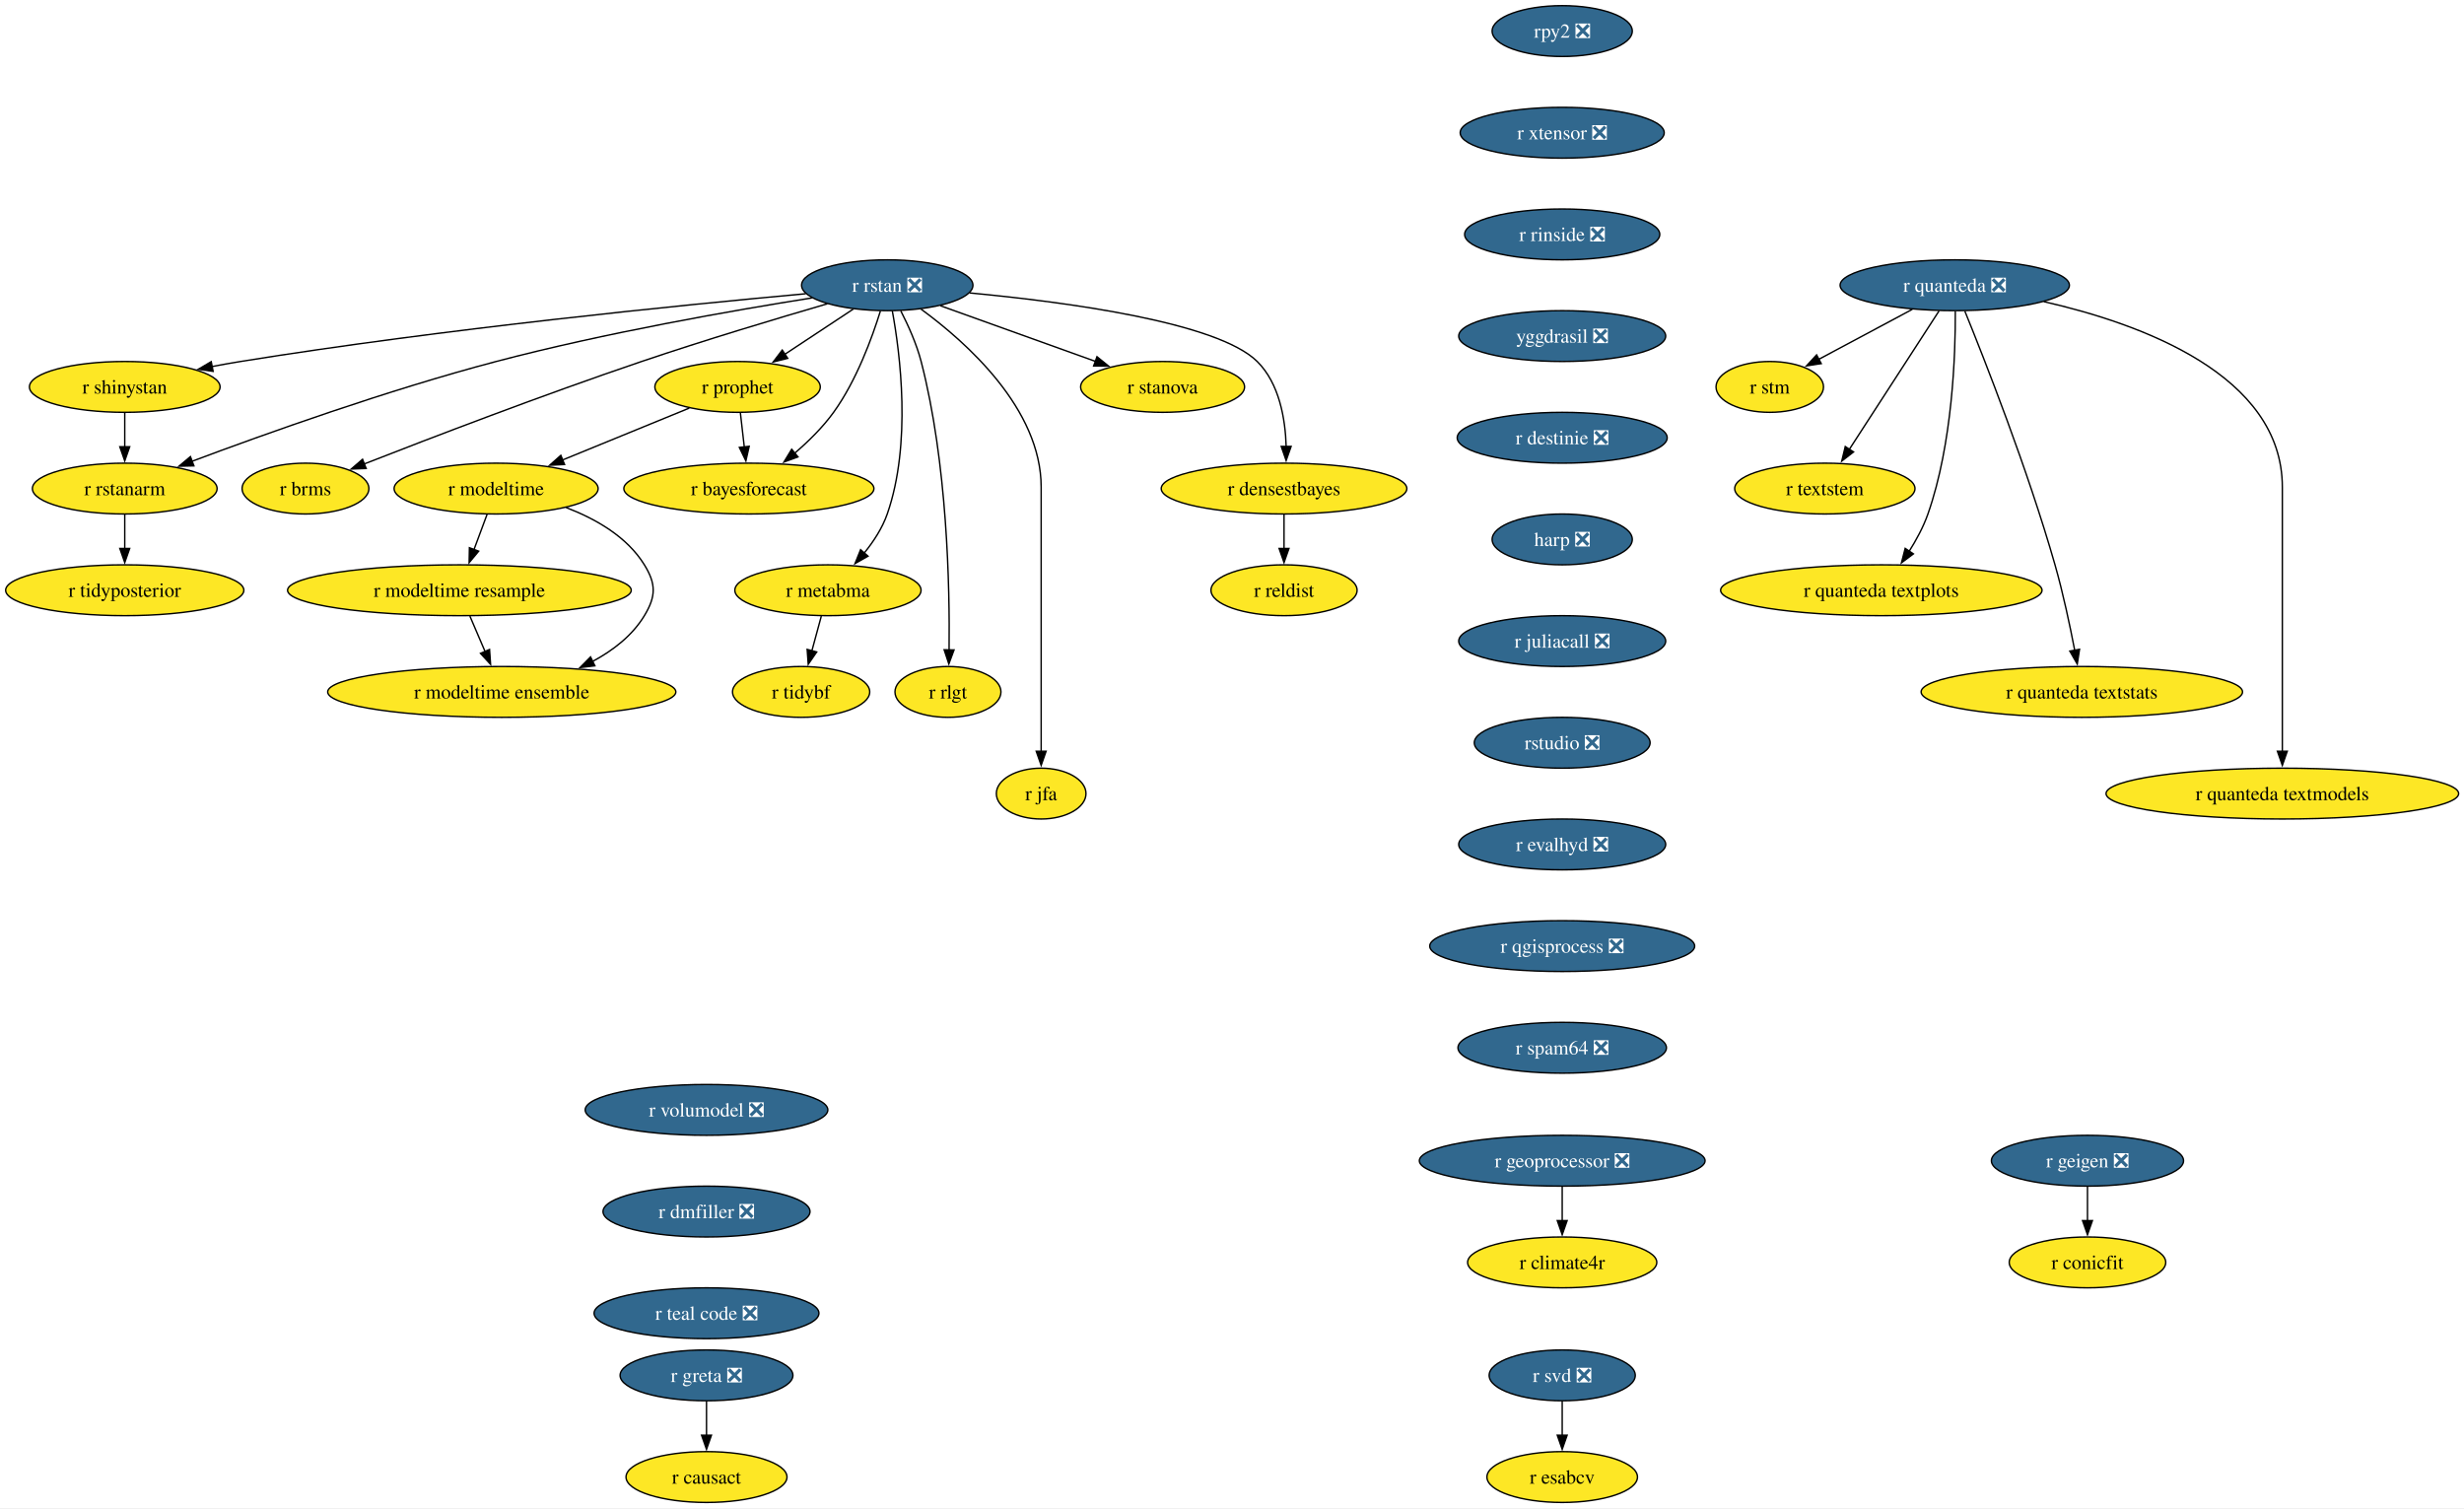
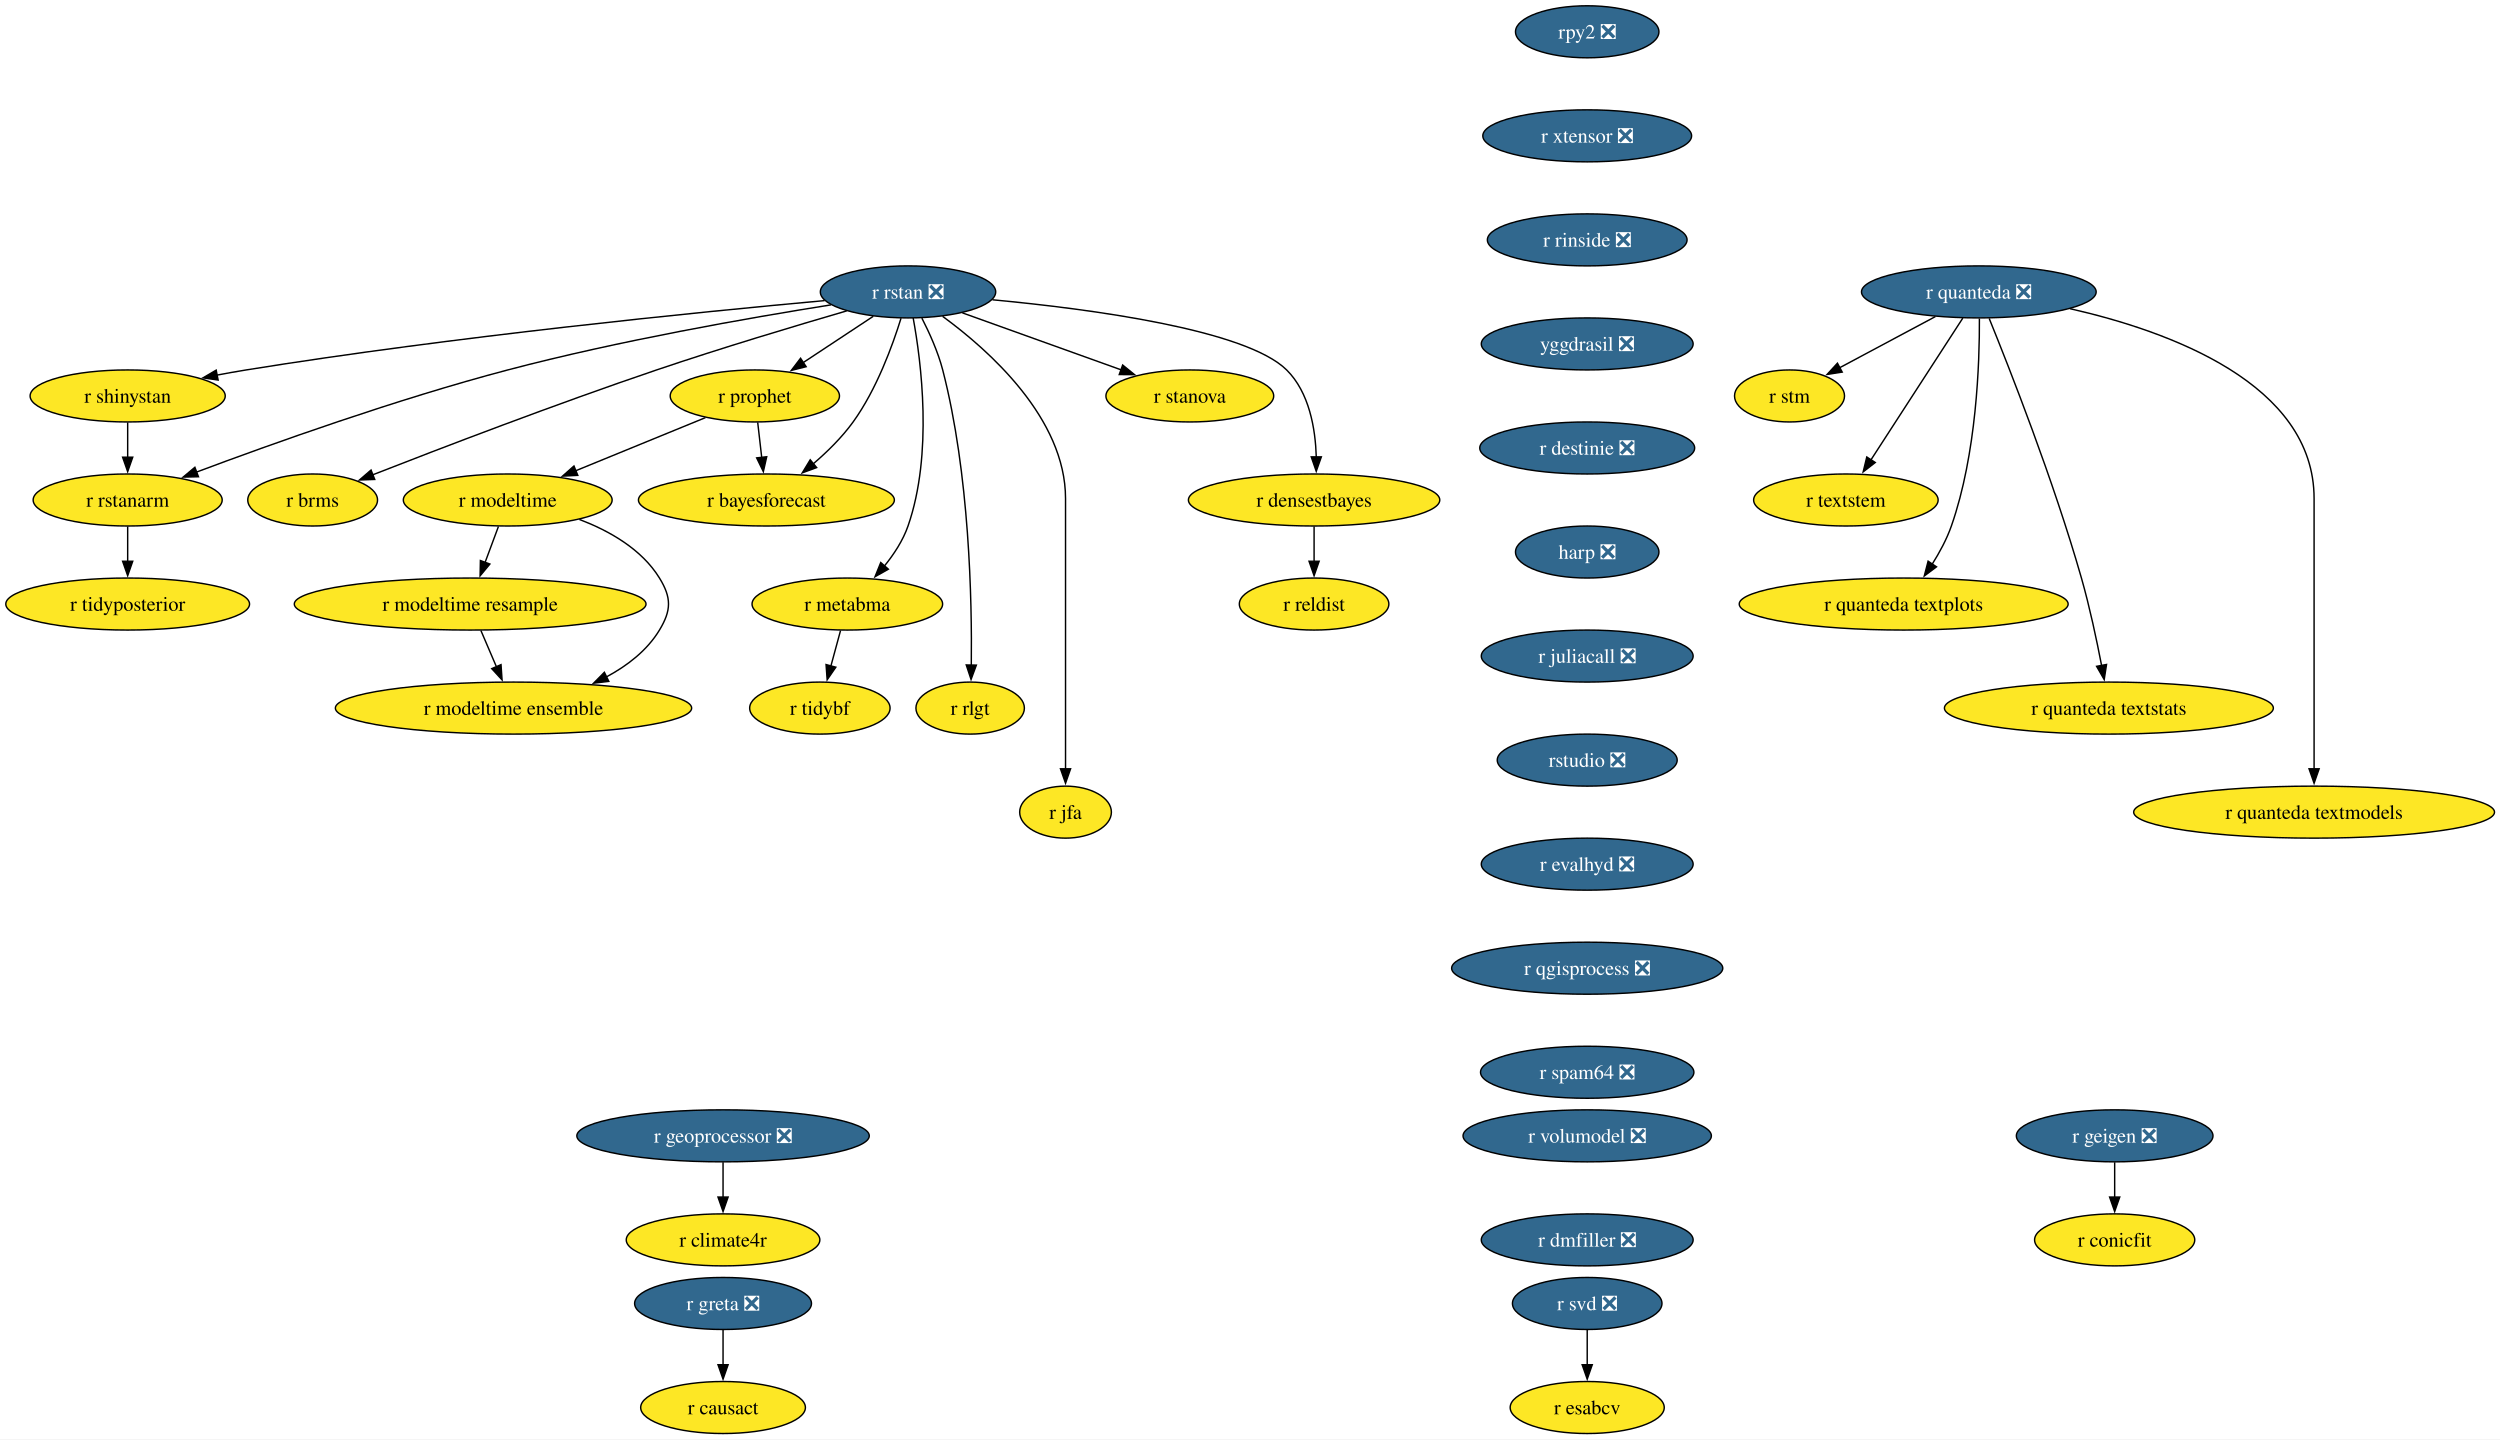
- <svg xmlns="http://www.w3.org/2000/svg" xmlns:xlink="http://www.w3.org/1999/xlink" width="1745pt" height="1068pt" viewBox="0.00 0.00 1745.00 1068.00">
-   <g id="graph0" class="graph" transform="scale(1 1) rotate(0) translate(4 1064)">
-     <polygon fill="white" stroke="none" points="-4,4 -4,-1064 1741.22,-1064 1741.22,4 -4,4" />
+ <svg xmlns="http://www.w3.org/2000/svg" xmlns:xlink="http://www.w3.org/1999/xlink" width="1730pt" height="996pt" viewBox="0.00 0.00 1730.00 996.00">
+   <g id="graph0" class="graph" transform="scale(1 1) rotate(0) translate(4 992)">
+     <polygon fill="white" stroke="none" points="-4,4 -4,-992 1726.22,-992 1726.22,4 -4,4" />
    <g id="node1" class="node">
      <g id="a_node1">
        <a xlink:href="https://github.com/conda-forge/r-rstan-feedstock/pull/40" xlink:title="r rstan ❎">
-           <ellipse fill="#31688e" stroke="black" cx="624.35" cy="-862" rx="60.68" ry="18" />
-           <text xml:space="preserve" text-anchor="middle" x="624.35" y="-857.33" font-family="Times,serif" font-size="14.00" fill="white">r rstan ❎</text>
+           <ellipse fill="#31688e" stroke="black" cx="624.35" cy="-790" rx="60.68" ry="18" />
+           <text xml:space="preserve" text-anchor="middle" x="624.35" y="-785.33" font-family="Times,serif" font-size="14.00" fill="white">r rstan ❎</text>
        </a>
      </g>
    </g>
    <g id="node2" class="node">
      <g id="a_node2">
        <a xlink:href="https://github.com/conda-forge/r-shinystan-feedstock" xlink:title="r shinystan">
-           <ellipse fill="#fde725" stroke="black" cx="84.35" cy="-790" rx="67.52" ry="18" />
-           <text xml:space="preserve" text-anchor="middle" x="84.35" y="-785.33" font-family="Times,serif" font-size="14.00">r shinystan</text>
+           <ellipse fill="#fde725" stroke="black" cx="84.35" cy="-718" rx="67.52" ry="18" />
+           <text xml:space="preserve" text-anchor="middle" x="84.35" y="-713.33" font-family="Times,serif" font-size="14.00">r shinystan</text>
        </a>
      </g>
    </g>
    <g id="edge1" class="edge">
-       <path fill="none" stroke="black" d="M566.65,-855.99C479.58,-848.05 309.58,-831.09 166.35,-808 159.67,-806.92 152.7,-805.67 145.77,-804.35" />
-       <polygon fill="black" stroke="black" points="146.94,-801.01 136.45,-802.52 145.59,-807.88 146.94,-801.01" />
+       <path fill="none" stroke="black" d="M566.65,-783.99C479.58,-776.05 309.58,-759.09 166.35,-736 159.67,-734.92 152.7,-733.67 145.77,-732.35" />
+       <polygon fill="black" stroke="black" points="146.94,-729.01 136.45,-730.52 145.59,-735.88 146.94,-729.01" />
    </g>
    <g id="node3" class="node">
      <g id="a_node3">
        <a xlink:href="https://github.com/conda-forge/r-rstanarm-feedstock" xlink:title="r rstanarm">
-           <ellipse fill="#fde725" stroke="black" cx="84.35" cy="-718" rx="65.41" ry="18" />
-           <text xml:space="preserve" text-anchor="middle" x="84.35" y="-713.33" font-family="Times,serif" font-size="14.00">r rstanarm</text>
+           <ellipse fill="#fde725" stroke="black" cx="84.35" cy="-646" rx="65.41" ry="18" />
+           <text xml:space="preserve" text-anchor="middle" x="84.35" y="-641.33" font-family="Times,serif" font-size="14.00">r rstanarm</text>
        </a>
      </g>
    </g>
    <g id="edge2" class="edge">
-       <path fill="none" stroke="black" d="M571.02,-853.03C514.88,-844.12 424.17,-828.24 347.35,-808 270.76,-787.82 184.14,-756.88 131.92,-737.3" />
-       <polygon fill="black" stroke="black" points="133.33,-734.09 122.73,-733.84 130.86,-740.64 133.33,-734.09" />
+       <path fill="none" stroke="black" d="M571.02,-781.03C514.88,-772.12 424.17,-756.24 347.35,-736 270.76,-715.82 184.14,-684.88 131.92,-665.3" />
+       <polygon fill="black" stroke="black" points="133.33,-662.09 122.73,-661.84 130.86,-668.64 133.33,-662.09" />
    </g>
    <g id="node4" class="node">
      <g id="a_node4">
        <a xlink:href="https://github.com/conda-forge/r-brms-feedstock" xlink:title="r brms">
-           <ellipse fill="#fde725" stroke="black" cx="212.35" cy="-718" rx="44.9" ry="18" />
-           <text xml:space="preserve" text-anchor="middle" x="212.35" y="-713.33" font-family="Times,serif" font-size="14.00">r brms</text>
+           <ellipse fill="#fde725" stroke="black" cx="212.35" cy="-646" rx="44.9" ry="18" />
+           <text xml:space="preserve" text-anchor="middle" x="212.35" y="-641.33" font-family="Times,serif" font-size="14.00">r brms</text>
        </a>
      </g>
    </g>
    <g id="edge3" class="edge">
-       <path fill="none" stroke="black" d="M581.93,-848.88C546.55,-838.58 494.92,-823.1 450.35,-808 380.78,-784.42 301.01,-753.86 253.75,-735.37" />
-       <polygon fill="black" stroke="black" points="255.32,-732.23 244.73,-731.84 252.76,-738.75 255.32,-732.23" />
+       <path fill="none" stroke="black" d="M581.93,-776.88C546.55,-766.58 494.92,-751.1 450.35,-736 380.78,-712.42 301.01,-681.86 253.75,-663.37" />
+       <polygon fill="black" stroke="black" points="255.32,-660.23 244.73,-659.84 252.76,-666.75 255.32,-660.23" />
    </g>
    <g id="node5" class="node">
      <g id="a_node5">
        <a xlink:href="https://github.com/conda-forge/r-prophet-feedstock" xlink:title="r prophet">
-           <ellipse fill="#fde725" stroke="black" cx="518.35" cy="-790" rx="58.57" ry="18" />
-           <text xml:space="preserve" text-anchor="middle" x="518.35" y="-785.33" font-family="Times,serif" font-size="14.00">r prophet</text>
+           <ellipse fill="#fde725" stroke="black" cx="518.35" cy="-718" rx="58.57" ry="18" />
+           <text xml:space="preserve" text-anchor="middle" x="518.35" y="-713.33" font-family="Times,serif" font-size="14.00">r prophet</text>
        </a>
      </g>
    </g>
    <g id="edge4" class="edge">
-       <path fill="none" stroke="black" d="M600.3,-845.12C585.93,-835.63 567.47,-823.44 551.71,-813.03" />
-       <polygon fill="black" stroke="black" points="553.85,-810.25 543.57,-807.66 549.99,-816.09 553.85,-810.25" />
+       <path fill="none" stroke="black" d="M600.3,-773.12C585.93,-763.63 567.47,-751.44 551.71,-741.03" />
+       <polygon fill="black" stroke="black" points="553.85,-738.25 543.57,-735.66 549.99,-744.09 553.85,-738.25" />
    </g>
    <g id="node6" class="node">
      <g id="a_node6">
        <a xlink:href="https://github.com/conda-forge/r-metabma-feedstock" xlink:title="r metabma">
-           <ellipse fill="#fde725" stroke="black" cx="582.35" cy="-646" rx="65.94" ry="18" />
-           <text xml:space="preserve" text-anchor="middle" x="582.35" y="-641.33" font-family="Times,serif" font-size="14.00">r metabma</text>
+           <ellipse fill="#fde725" stroke="black" cx="582.35" cy="-574" rx="65.94" ry="18" />
+           <text xml:space="preserve" text-anchor="middle" x="582.35" y="-569.33" font-family="Times,serif" font-size="14.00">r metabma</text>
        </a>
      </g>
    </g>
    <g id="edge5" class="edge">
-       <path fill="none" stroke="black" d="M627.92,-843.94C633.45,-813.87 641.72,-749.89 624.35,-700 620.87,-690.01 614.64,-680.49 608.03,-672.34" />
-       <polygon fill="black" stroke="black" points="610.74,-670.13 601.52,-664.91 605.48,-674.74 610.74,-670.13" />
+       <path fill="none" stroke="black" d="M627.92,-771.94C633.45,-741.87 641.72,-677.89 624.35,-628 620.87,-618.01 614.64,-608.49 608.03,-600.34" />
+       <polygon fill="black" stroke="black" points="610.74,-598.13 601.52,-592.91 605.48,-602.74 610.74,-598.13" />
    </g>
    <g id="node7" class="node">
      <g id="a_node7">
        <a xlink:href="https://github.com/conda-forge/r-rlgt-feedstock" xlink:title="r rlgt">
-           <ellipse fill="#fde725" stroke="black" cx="667.35" cy="-574" rx="37.53" ry="18" />
-           <text xml:space="preserve" text-anchor="middle" x="667.35" y="-569.33" font-family="Times,serif" font-size="14.00">r rlgt</text>
+           <ellipse fill="#fde725" stroke="black" cx="667.35" cy="-502" rx="37.53" ry="18" />
+           <text xml:space="preserve" text-anchor="middle" x="667.35" y="-497.32" font-family="Times,serif" font-size="14.00">r rlgt</text>
        </a>
      </g>
    </g>
    <g id="edge6" class="edge">
-       <path fill="none" stroke="black" d="M633.92,-843.89C639.11,-833.77 645.11,-820.52 648.35,-808 666.95,-736.17 668.67,-648.11 668.14,-603.63" />
-       <polygon fill="black" stroke="black" points="671.64,-603.74 667.97,-593.8 664.64,-603.86 671.64,-603.74" />
+       <path fill="none" stroke="black" d="M633.92,-771.89C639.11,-761.77 645.11,-748.52 648.35,-736 666.95,-664.17 668.67,-576.11 668.14,-531.63" />
+       <polygon fill="black" stroke="black" points="671.64,-531.74 667.97,-521.8 664.64,-531.86 671.64,-531.74" />
    </g>
    <g id="node8" class="node">
      <g id="a_node8">
        <a xlink:href="https://github.com/conda-forge/r-bayesforecast-feedstock" xlink:title="r bayesforecast">
-           <ellipse fill="#fde725" stroke="black" cx="526.35" cy="-718" rx="88.56" ry="18" />
-           <text xml:space="preserve" text-anchor="middle" x="526.35" y="-713.33" font-family="Times,serif" font-size="14.00">r bayesforecast</text>
+           <ellipse fill="#fde725" stroke="black" cx="526.35" cy="-646" rx="88.56" ry="18" />
+           <text xml:space="preserve" text-anchor="middle" x="526.35" y="-641.33" font-family="Times,serif" font-size="14.00">r bayesforecast</text>
        </a>
      </g>
    </g>
    <g id="edge7" class="edge">
-       <path fill="none" stroke="black" d="M619.51,-843.78C613.68,-824.95 602.58,-794.47 586.35,-772 578.69,-761.39 568.55,-751.41 558.78,-743.04" />
-       <polygon fill="black" stroke="black" points="561.12,-740.43 551.18,-736.79 556.68,-745.84 561.12,-740.43" />
+       <path fill="none" stroke="black" d="M619.51,-771.78C613.68,-752.95 602.58,-722.47 586.35,-700 578.69,-689.39 568.55,-679.41 558.78,-671.04" />
+       <polygon fill="black" stroke="black" points="561.12,-668.43 551.18,-664.79 556.68,-673.84 561.12,-668.43" />
    </g>
    <g id="node9" class="node">
      <g id="a_node9">
        <a xlink:href="https://github.com/conda-forge/r-jfa-feedstock" xlink:title="r jfa">
-           <ellipse fill="#fde725" stroke="black" cx="733.35" cy="-502" rx="31.74" ry="18" />
-           <text xml:space="preserve" text-anchor="middle" x="733.35" y="-497.32" font-family="Times,serif" font-size="14.00">r jfa</text>
+           <ellipse fill="#fde725" stroke="black" cx="733.35" cy="-430" rx="31.74" ry="18" />
+           <text xml:space="preserve" text-anchor="middle" x="733.35" y="-425.32" font-family="Times,serif" font-size="14.00">r jfa</text>
        </a>
      </g>
    </g>
    <g id="edge8" class="edge">
-       <path fill="none" stroke="black" d="M648.27,-845.09C680.36,-821.63 733.35,-774.47 733.35,-719 733.35,-719 733.35,-719 733.35,-645 733.35,-605.74 733.35,-560.38 733.35,-531.69" />
-       <polygon fill="black" stroke="black" points="736.85,-532 733.35,-522 729.85,-532 736.85,-532" />
+       <path fill="none" stroke="black" d="M648.27,-773.09C680.36,-749.63 733.35,-702.47 733.35,-647 733.35,-647 733.35,-647 733.35,-573 733.35,-533.74 733.35,-488.38 733.35,-459.69" />
+       <polygon fill="black" stroke="black" points="736.85,-460 733.35,-450 729.85,-460 736.85,-460" />
    </g>
    <g id="node10" class="node">
      <g id="a_node10">
        <a xlink:href="https://github.com/conda-forge/r-stanova-feedstock" xlink:title="r stanova">
-           <ellipse fill="#fde725" stroke="black" cx="819.35" cy="-790" rx="58.05" ry="18" />
-           <text xml:space="preserve" text-anchor="middle" x="819.35" y="-785.33" font-family="Times,serif" font-size="14.00">r stanova</text>
+           <ellipse fill="#fde725" stroke="black" cx="819.35" cy="-718" rx="58.05" ry="18" />
+           <text xml:space="preserve" text-anchor="middle" x="819.35" y="-713.33" font-family="Times,serif" font-size="14.00">r stanova</text>
        </a>
      </g>
    </g>
    <g id="edge9" class="edge">
-       <path fill="none" stroke="black" d="M661.95,-847.5C693.31,-836.25 738.16,-820.15 771.97,-808.01" />
-       <polygon fill="black" stroke="black" points="772.88,-811.4 781.11,-804.73 770.51,-804.81 772.88,-811.4" />
+       <path fill="none" stroke="black" d="M661.95,-775.5C693.31,-764.25 738.16,-748.15 771.97,-736.01" />
+       <polygon fill="black" stroke="black" points="772.88,-739.4 781.11,-732.73 770.51,-732.81 772.88,-739.4" />
    </g>
    <g id="node11" class="node">
      <g id="a_node11">
        <a xlink:href="https://github.com/conda-forge/r-densestbayes-feedstock" xlink:title="r densestbayes">
-           <ellipse fill="#fde725" stroke="black" cx="905.35" cy="-718" rx="86.98" ry="18" />
-           <text xml:space="preserve" text-anchor="middle" x="905.35" y="-713.33" font-family="Times,serif" font-size="14.00">r densestbayes</text>
+           <ellipse fill="#fde725" stroke="black" cx="905.35" cy="-646" rx="86.98" ry="18" />
+           <text xml:space="preserve" text-anchor="middle" x="905.35" y="-641.33" font-family="Times,serif" font-size="14.00">r densestbayes</text>
        </a>
      </g>
    </g>
    <g id="edge10" class="edge">
-       <path fill="none" stroke="black" d="M682.79,-856.55C751.04,-850.14 858.19,-835.87 886.35,-808 902.07,-792.45 906.28,-767.3 906.87,-747.7" />
-       <polygon fill="black" stroke="black" points="910.37,-747.85 906.84,-737.86 903.37,-747.87 910.37,-747.85" />
+       <path fill="none" stroke="black" d="M682.79,-784.55C751.04,-778.14 858.19,-763.87 886.35,-736 902.07,-720.45 906.28,-695.3 906.87,-675.7" />
+       <polygon fill="black" stroke="black" points="910.37,-675.85 906.84,-665.86 903.37,-675.87 910.37,-675.85" />
    </g>
    <g id="edge11" class="edge">
-       <path fill="none" stroke="black" d="M84.35,-771.7C84.35,-764.41 84.35,-755.73 84.35,-747.54" />
-       <polygon fill="black" stroke="black" points="87.85,-747.62 84.35,-737.62 80.85,-747.62 87.85,-747.62" />
+       <path fill="none" stroke="black" d="M84.35,-699.7C84.35,-692.41 84.35,-683.73 84.35,-675.54" />
+       <polygon fill="black" stroke="black" points="87.85,-675.62 84.35,-665.62 80.85,-675.62 87.85,-675.62" />
    </g>
    <g id="node12" class="node">
      <g id="a_node12">
        <a xlink:href="https://github.com/conda-forge/r-tidyposterior-feedstock" xlink:title="r tidyposterior">
-           <ellipse fill="#fde725" stroke="black" cx="84.35" cy="-646" rx="84.35" ry="18" />
-           <text xml:space="preserve" text-anchor="middle" x="84.35" y="-641.33" font-family="Times,serif" font-size="14.00">r tidyposterior</text>
+           <ellipse fill="#fde725" stroke="black" cx="84.35" cy="-574" rx="84.35" ry="18" />
+           <text xml:space="preserve" text-anchor="middle" x="84.35" y="-569.33" font-family="Times,serif" font-size="14.00">r tidyposterior</text>
        </a>
      </g>
    </g>
    <g id="edge12" class="edge">
-       <path fill="none" stroke="black" d="M84.35,-699.7C84.35,-692.41 84.35,-683.73 84.35,-675.54" />
-       <polygon fill="black" stroke="black" points="87.85,-675.62 84.35,-665.62 80.85,-675.62 87.85,-675.62" />
+       <path fill="none" stroke="black" d="M84.35,-627.7C84.35,-620.41 84.35,-611.73 84.35,-603.54" />
+       <polygon fill="black" stroke="black" points="87.85,-603.62 84.35,-593.62 80.85,-603.62 87.85,-603.62" />
    </g>
    <g id="edge13" class="edge">
-       <path fill="none" stroke="black" d="M520.33,-771.7C521.16,-764.41 522.16,-755.73 523.09,-747.54" />
-       <polygon fill="black" stroke="black" points="526.57,-747.94 524.23,-737.61 519.61,-747.15 526.57,-747.94" />
+       <path fill="none" stroke="black" d="M520.33,-699.7C521.16,-692.41 522.16,-683.73 523.09,-675.54" />
+       <polygon fill="black" stroke="black" points="526.57,-675.94 524.23,-665.61 519.61,-675.15 526.57,-675.94" />
    </g>
    <g id="node13" class="node">
      <g id="a_node13">
        <a xlink:href="https://github.com/conda-forge/r-modeltime-feedstock" xlink:title="r modeltime">
-           <ellipse fill="#fde725" stroke="black" cx="347.35" cy="-718" rx="72.25" ry="18" />
-           <text xml:space="preserve" text-anchor="middle" x="347.35" y="-713.33" font-family="Times,serif" font-size="14.00">r modeltime</text>
+           <ellipse fill="#fde725" stroke="black" cx="347.35" cy="-646" rx="72.25" ry="18" />
+           <text xml:space="preserve" text-anchor="middle" x="347.35" y="-641.33" font-family="Times,serif" font-size="14.00">r modeltime</text>
        </a>
      </g>
    </g>
    <g id="edge14" class="edge">
-       <path fill="none" stroke="black" d="M484.16,-775C458.41,-764.46 422.79,-749.88 394.36,-738.24" />
-       <polygon fill="black" stroke="black" points="395.83,-735.06 385.25,-734.51 393.18,-741.54 395.83,-735.06" />
+       <path fill="none" stroke="black" d="M484.16,-703C458.41,-692.46 422.79,-677.88 394.36,-666.24" />
+       <polygon fill="black" stroke="black" points="395.83,-663.06 385.25,-662.51 393.18,-669.54 395.83,-663.06" />
    </g>
    <g id="node14" class="node">
      <g id="a_node14">
        <a xlink:href="https://github.com/conda-forge/r-tidybf-feedstock" xlink:title="r tidybf">
-           <ellipse fill="#fde725" stroke="black" cx="563.35" cy="-574" rx="48.58" ry="18" />
-           <text xml:space="preserve" text-anchor="middle" x="563.35" y="-569.33" font-family="Times,serif" font-size="14.00">r tidybf</text>
+           <ellipse fill="#fde725" stroke="black" cx="563.35" cy="-502" rx="48.58" ry="18" />
+           <text xml:space="preserve" text-anchor="middle" x="563.35" y="-497.32" font-family="Times,serif" font-size="14.00">r tidybf</text>
        </a>
      </g>
    </g>
    <g id="edge15" class="edge">
-       <path fill="none" stroke="black" d="M577.66,-627.7C575.63,-620.24 573.21,-611.32 570.94,-602.97" />
-       <polygon fill="black" stroke="black" points="574.39,-602.3 568.39,-593.57 567.63,-604.13 574.39,-602.3" />
+       <path fill="none" stroke="black" d="M577.66,-555.7C575.63,-548.24 573.21,-539.32 570.94,-530.97" />
+       <polygon fill="black" stroke="black" points="574.39,-530.3 568.39,-521.57 567.63,-532.13 574.39,-530.3" />
    </g>
    <g id="node15" class="node">
      <g id="a_node15">
        <a xlink:href="https://github.com/conda-forge/r-reldist-feedstock" xlink:title="r reldist">
-           <ellipse fill="#fde725" stroke="black" cx="905.35" cy="-646" rx="51.74" ry="18" />
-           <text xml:space="preserve" text-anchor="middle" x="905.35" y="-641.33" font-family="Times,serif" font-size="14.00">r reldist</text>
+           <ellipse fill="#fde725" stroke="black" cx="905.35" cy="-574" rx="51.74" ry="18" />
+           <text xml:space="preserve" text-anchor="middle" x="905.35" y="-569.33" font-family="Times,serif" font-size="14.00">r reldist</text>
        </a>
      </g>
    </g>
    <g id="edge16" class="edge">
-       <path fill="none" stroke="black" d="M905.35,-699.7C905.35,-692.41 905.35,-683.73 905.35,-675.54" />
-       <polygon fill="black" stroke="black" points="908.85,-675.62 905.35,-665.62 901.85,-675.62 908.85,-675.62" />
+       <path fill="none" stroke="black" d="M905.35,-627.7C905.35,-620.41 905.35,-611.73 905.35,-603.54" />
+       <polygon fill="black" stroke="black" points="908.85,-603.62 905.35,-593.62 901.85,-603.62 908.85,-603.62" />
    </g>
    <g id="node30" class="node">
      <g id="a_node30">
        <a xlink:href="https://github.com/conda-forge/r-modeltime.resample-feedstock" xlink:title="r modeltime resample">
-           <ellipse fill="#fde725" stroke="black" cx="321.35" cy="-646" rx="121.71" ry="18" />
-           <text xml:space="preserve" text-anchor="middle" x="321.35" y="-641.33" font-family="Times,serif" font-size="14.00">r modeltime resample</text>
+           <ellipse fill="#fde725" stroke="black" cx="321.35" cy="-574" rx="121.71" ry="18" />
+           <text xml:space="preserve" text-anchor="middle" x="321.35" y="-569.33" font-family="Times,serif" font-size="14.00">r modeltime resample</text>
        </a>
      </g>
    </g>
    <g id="edge27" class="edge">
-       <path fill="none" stroke="black" d="M340.93,-699.7C338.12,-692.15 334.77,-683.12 331.63,-674.68" />
-       <polygon fill="black" stroke="black" points="335,-673.68 328.23,-665.52 328.43,-676.12 335,-673.68" />
+       <path fill="none" stroke="black" d="M340.93,-627.7C338.12,-620.15 334.77,-611.12 331.63,-602.68" />
+       <polygon fill="black" stroke="black" points="335,-601.68 328.23,-593.52 328.43,-604.12 335,-601.68" />
    </g>
    <g id="node31" class="node">
      <g id="a_node31">
        <a xlink:href="https://github.com/conda-forge/r-modeltime.ensemble-feedstock" xlink:title="r modeltime ensemble">
-           <ellipse fill="#fde725" stroke="black" cx="351.35" cy="-574" rx="123.29" ry="18" />
-           <text xml:space="preserve" text-anchor="middle" x="351.35" y="-569.33" font-family="Times,serif" font-size="14.00">r modeltime ensemble</text>
+           <ellipse fill="#fde725" stroke="black" cx="351.35" cy="-502" rx="123.29" ry="18" />
+           <text xml:space="preserve" text-anchor="middle" x="351.35" y="-497.32" font-family="Times,serif" font-size="14.00">r modeltime ensemble</text>
        </a>
      </g>
    </g>
    <g id="edge28" class="edge">
-       <path fill="none" stroke="black" d="M396.9,-704.57C417.8,-696.61 440.1,-683.91 452.35,-664 460.74,-650.37 460.63,-641.69 452.35,-628 443.82,-613.89 430.15,-603.35 415.59,-595.55" />
-       <polygon fill="black" stroke="black" points="417.3,-592.49 406.78,-591.24 414.23,-598.78 417.3,-592.49" />
+       <path fill="none" stroke="black" d="M396.9,-632.57C417.8,-624.61 440.1,-611.91 452.35,-592 460.74,-578.37 460.63,-569.69 452.35,-556 443.82,-541.89 430.15,-531.35 415.59,-523.55" />
+       <polygon fill="black" stroke="black" points="417.3,-520.49 406.78,-519.24 414.23,-526.78 417.3,-520.49" />
    </g>
    <g id="node16" class="node">
      <g id="a_node16">
        <a xlink:href="https://github.com/conda-forge/r-svd-feedstock/pull/24" xlink:title="r svd ❎">
-           <ellipse fill="#31688e" stroke="black" cx="1102.35" cy="-90" rx="51.74" ry="18" />
-           <text xml:space="preserve" text-anchor="middle" x="1102.35" y="-85.33" font-family="Times,serif" font-size="14.00" fill="white">r svd ❎</text>
+           <ellipse fill="#31688e" stroke="black" cx="1094.35" cy="-90" rx="51.74" ry="18" />
+           <text xml:space="preserve" text-anchor="middle" x="1094.35" y="-85.33" font-family="Times,serif" font-size="14.00" fill="white">r svd ❎</text>
        </a>
      </g>
    </g>
    <g id="node17" class="node">
      <g id="a_node17">
        <a xlink:href="https://github.com/conda-forge/r-esabcv-feedstock" xlink:title="r esabcv">
-           <ellipse fill="#fde725" stroke="black" cx="1102.35" cy="-18" rx="53.31" ry="18" />
-           <text xml:space="preserve" text-anchor="middle" x="1102.35" y="-13.32" font-family="Times,serif" font-size="14.00">r esabcv</text>
+           <ellipse fill="#fde725" stroke="black" cx="1094.35" cy="-18" rx="53.31" ry="18" />
+           <text xml:space="preserve" text-anchor="middle" x="1094.35" y="-13.32" font-family="Times,serif" font-size="14.00">r esabcv</text>
        </a>
      </g>
    </g>
    <g id="edge17" class="edge">
-       <path fill="none" stroke="black" d="M1102.35,-71.7C1102.35,-64.41 1102.35,-55.73 1102.35,-47.54" />
-       <polygon fill="black" stroke="black" points="1105.85,-47.62 1102.35,-37.62 1098.85,-47.62 1105.85,-47.62" />
+       <path fill="none" stroke="black" d="M1094.35,-71.7C1094.35,-64.41 1094.35,-55.73 1094.35,-47.54" />
+       <polygon fill="black" stroke="black" points="1097.85,-47.62 1094.35,-37.62 1090.85,-47.62 1097.85,-47.62" />
    </g>
    <g id="node18" class="node">
      <g id="a_node18">
        <a xlink:href="https://github.com/conda-forge/rpy2-feedstock/pull/140" xlink:title="rpy2 ❎">
-           <ellipse fill="#31688e" stroke="black" cx="1102.35" cy="-1042" rx="49.63" ry="18" />
-           <text xml:space="preserve" text-anchor="middle" x="1102.35" y="-1037.33" font-family="Times,serif" font-size="14.00" fill="white">rpy2 ❎</text>
+           <ellipse fill="#31688e" stroke="black" cx="1094.35" cy="-970" rx="49.63" ry="18" />
+           <text xml:space="preserve" text-anchor="middle" x="1094.35" y="-965.33" font-family="Times,serif" font-size="14.00" fill="white">rpy2 ❎</text>
        </a>
      </g>
    </g>
    <g id="node19" class="node">
      <g id="a_node19">
        <a xlink:href="https://github.com/conda-forge/r-xtensor-feedstock/pull/26" xlink:title="r xtensor ❎">
-           <ellipse fill="#31688e" stroke="black" cx="1102.35" cy="-970" rx="72.25" ry="18" />
-           <text xml:space="preserve" text-anchor="middle" x="1102.35" y="-965.33" font-family="Times,serif" font-size="14.00" fill="white">r xtensor ❎</text>
+           <ellipse fill="#31688e" stroke="black" cx="1094.35" cy="-898" rx="72.25" ry="18" />
+           <text xml:space="preserve" text-anchor="middle" x="1094.35" y="-893.33" font-family="Times,serif" font-size="14.00" fill="white">r xtensor ❎</text>
        </a>
      </g>
    </g>
    <g id="node28" class="node">
      <g id="a_node28">
        <a xlink:href="https://github.com/conda-forge/r-rinside-feedstock/pull/14" xlink:title="r rinside ❎">
-           <ellipse fill="#31688e" stroke="black" cx="1102.35" cy="-898" rx="69.1" ry="18" />
-           <text xml:space="preserve" text-anchor="middle" x="1102.35" y="-893.33" font-family="Times,serif" font-size="14.00" fill="white">r rinside ❎</text>
+           <ellipse fill="#31688e" stroke="black" cx="1094.35" cy="-826" rx="69.1" ry="18" />
+           <text xml:space="preserve" text-anchor="middle" x="1094.35" y="-821.33" font-family="Times,serif" font-size="14.00" fill="white">r rinside ❎</text>
        </a>
      </g>
    </g>
    <g id="node20" class="node">
      <g id="a_node20">
        <a xlink:href="https://github.com/conda-forge/r-geigen-feedstock/pull/14" xlink:title="r geigen ❎">
-           <ellipse fill="#31688e" stroke="black" cx="1474.35" cy="-242" rx="68.04" ry="18" />
-           <text xml:space="preserve" text-anchor="middle" x="1474.35" y="-237.32" font-family="Times,serif" font-size="14.00" fill="white">r geigen ❎</text>
+           <ellipse fill="#31688e" stroke="black" cx="1459.35" cy="-206" rx="68.04" ry="18" />
+           <text xml:space="preserve" text-anchor="middle" x="1459.35" y="-201.33" font-family="Times,serif" font-size="14.00" fill="white">r geigen ❎</text>
        </a>
      </g>
    </g>
    <g id="node21" class="node">
      <g id="a_node21">
        <a xlink:href="https://github.com/conda-forge/r-conicfit-feedstock" xlink:title="r conicfit">
-           <ellipse fill="#fde725" stroke="black" cx="1474.35" cy="-170" rx="55.42" ry="18" />
-           <text xml:space="preserve" text-anchor="middle" x="1474.35" y="-165.32" font-family="Times,serif" font-size="14.00">r conicfit</text>
+           <ellipse fill="#fde725" stroke="black" cx="1459.35" cy="-134" rx="55.42" ry="18" />
+           <text xml:space="preserve" text-anchor="middle" x="1459.35" y="-129.32" font-family="Times,serif" font-size="14.00">r conicfit</text>
        </a>
      </g>
    </g>
    <g id="edge19" class="edge">
-       <path fill="none" stroke="black" d="M1474.35,-223.7C1474.35,-216.41 1474.35,-207.73 1474.35,-199.54" />
-       <polygon fill="black" stroke="black" points="1477.85,-199.62 1474.35,-189.62 1470.85,-199.62 1477.85,-199.62" />
+       <path fill="none" stroke="black" d="M1459.35,-187.7C1459.35,-180.41 1459.35,-171.73 1459.35,-163.54" />
+       <polygon fill="black" stroke="black" points="1462.85,-163.62 1459.35,-153.62 1455.85,-163.62 1462.85,-163.62" />
    </g>
    <g id="node22" class="node">
      <g id="a_node22">
        <a xlink:href="https://github.com/conda-forge/r-quanteda-feedstock/pull/44" xlink:title="r quanteda ❎">
-           <ellipse fill="#31688e" stroke="black" cx="1380.35" cy="-862" rx="81.2" ry="18" />
-           <text xml:space="preserve" text-anchor="middle" x="1380.35" y="-857.33" font-family="Times,serif" font-size="14.00" fill="white">r quanteda ❎</text>
+           <ellipse fill="#31688e" stroke="black" cx="1365.35" cy="-790" rx="81.2" ry="18" />
+           <text xml:space="preserve" text-anchor="middle" x="1365.35" y="-785.33" font-family="Times,serif" font-size="14.00" fill="white">r quanteda ❎</text>
        </a>
      </g>
    </g>
    <g id="node23" class="node">
      <g id="a_node23">
        <a xlink:href="https://github.com/conda-forge/r-stm-feedstock" xlink:title="r stm">
-           <ellipse fill="#fde725" stroke="black" cx="1249.35" cy="-790" rx="38.06" ry="18" />
-           <text xml:space="preserve" text-anchor="middle" x="1249.35" y="-785.33" font-family="Times,serif" font-size="14.00">r stm</text>
+           <ellipse fill="#fde725" stroke="black" cx="1234.35" cy="-718" rx="38.06" ry="18" />
+           <text xml:space="preserve" text-anchor="middle" x="1234.35" y="-713.33" font-family="Times,serif" font-size="14.00">r stm</text>
        </a>
      </g>
    </g>
    <g id="edge20" class="edge">
-       <path fill="none" stroke="black" d="M1350.3,-844.94C1330.52,-834.37 1304.58,-820.51 1283.95,-809.49" />
-       <polygon fill="black" stroke="black" points="1285.81,-806.51 1275.34,-804.88 1282.51,-812.68 1285.81,-806.51" />
+       <path fill="none" stroke="black" d="M1335.3,-772.94C1315.52,-762.37 1289.58,-748.51 1268.95,-737.49" />
+       <polygon fill="black" stroke="black" points="1270.81,-734.51 1260.34,-732.88 1267.51,-740.68 1270.81,-734.51" />
    </g>
    <g id="node24" class="node">
      <g id="a_node24">
        <a xlink:href="https://github.com/conda-forge/r-textstem-feedstock" xlink:title="r textstem">
-           <ellipse fill="#fde725" stroke="black" cx="1288.35" cy="-718" rx="63.84" ry="18" />
-           <text xml:space="preserve" text-anchor="middle" x="1288.35" y="-713.33" font-family="Times,serif" font-size="14.00">r textstem</text>
+           <ellipse fill="#fde725" stroke="black" cx="1273.35" cy="-646" rx="63.84" ry="18" />
+           <text xml:space="preserve" text-anchor="middle" x="1273.35" y="-641.33" font-family="Times,serif" font-size="14.00">r textstem</text>
        </a>
      </g>
    </g>
    <g id="edge21" class="edge">
-       <path fill="none" stroke="black" d="M1369.26,-843.87C1353.44,-819.46 1324.26,-774.43 1305.61,-745.64" />
-       <polygon fill="black" stroke="black" points="1308.69,-743.95 1300.31,-737.46 1302.81,-747.76 1308.69,-743.95" />
+       <path fill="none" stroke="black" d="M1354.26,-771.87C1338.44,-747.46 1309.26,-702.43 1290.61,-673.64" />
+       <polygon fill="black" stroke="black" points="1293.69,-671.95 1285.31,-665.46 1287.81,-675.76 1293.69,-671.95" />
    </g>
    <g id="node25" class="node">
      <g id="a_node25">
        <a xlink:href="https://github.com/conda-forge/r-quanteda.textplots-feedstock" xlink:title="r quanteda textplots">
-           <ellipse fill="#fde725" stroke="black" cx="1328.35" cy="-646" rx="113.82" ry="18" />
-           <text xml:space="preserve" text-anchor="middle" x="1328.35" y="-641.33" font-family="Times,serif" font-size="14.00">r quanteda textplots</text>
+           <ellipse fill="#fde725" stroke="black" cx="1313.35" cy="-574" rx="113.82" ry="18" />
+           <text xml:space="preserve" text-anchor="middle" x="1313.35" y="-569.33" font-family="Times,serif" font-size="14.00">r quanteda textplots</text>
        </a>
      </g>
    </g>
    <g id="edge22" class="edge">
-       <path fill="none" stroke="black" d="M1380.75,-843.53C1380.9,-813.36 1378.86,-749.93 1361.35,-700 1358.14,-690.84 1353.14,-681.6 1347.99,-673.46" />
-       <polygon fill="black" stroke="black" points="1351.06,-671.76 1342.59,-665.41 1345.25,-675.66 1351.06,-671.76" />
+       <path fill="none" stroke="black" d="M1365.75,-771.53C1365.9,-741.36 1363.86,-677.93 1346.35,-628 1343.14,-618.84 1338.14,-609.6 1332.99,-601.46" />
+       <polygon fill="black" stroke="black" points="1336.06,-599.76 1327.59,-593.41 1330.25,-603.66 1336.06,-599.76" />
    </g>
    <g id="node26" class="node">
      <g id="a_node26">
        <a xlink:href="https://github.com/conda-forge/r-quanteda.textstats-feedstock" xlink:title="r quanteda textstats">
-           <ellipse fill="#fde725" stroke="black" cx="1470.35" cy="-574" rx="113.82" ry="18" />
-           <text xml:space="preserve" text-anchor="middle" x="1470.35" y="-569.33" font-family="Times,serif" font-size="14.00">r quanteda textstats</text>
+           <ellipse fill="#fde725" stroke="black" cx="1455.35" cy="-502" rx="113.82" ry="18" />
+           <text xml:space="preserve" text-anchor="middle" x="1455.35" y="-497.32" font-family="Times,serif" font-size="14.00">r quanteda textstats</text>
        </a>
      </g>
    </g>
    <g id="edge23" class="edge">
-       <path fill="none" stroke="black" d="M1387.53,-843.6C1401.36,-809.58 1432.04,-731.64 1451.35,-664 1457.06,-644 1461.92,-621.04 1465.3,-603.45" />
-       <polygon fill="black" stroke="black" points="1468.72,-604.19 1467.11,-593.72 1461.84,-602.91 1468.72,-604.19" />
+       <path fill="none" stroke="black" d="M1372.53,-771.6C1386.36,-737.58 1417.04,-659.64 1436.35,-592 1442.06,-572 1446.92,-549.04 1450.3,-531.45" />
+       <polygon fill="black" stroke="black" points="1453.72,-532.19 1452.11,-521.72 1446.84,-530.91 1453.72,-532.19" />
    </g>
    <g id="node27" class="node">
      <g id="a_node27">
        <a xlink:href="https://github.com/conda-forge/r-quanteda.textmodels-feedstock" xlink:title="r quanteda textmodels">
-           <ellipse fill="#fde725" stroke="black" cx="1612.35" cy="-502" rx="124.86" ry="18" />
-           <text xml:space="preserve" text-anchor="middle" x="1612.35" y="-497.32" font-family="Times,serif" font-size="14.00">r quanteda textmodels</text>
+           <ellipse fill="#fde725" stroke="black" cx="1597.35" cy="-430" rx="124.86" ry="18" />
+           <text xml:space="preserve" text-anchor="middle" x="1597.35" y="-425.32" font-family="Times,serif" font-size="14.00">r quanteda textmodels</text>
        </a>
      </g>
    </g>
    <g id="edge24" class="edge">
-       <path fill="none" stroke="black" d="M1443.44,-850.39C1512.14,-834.81 1612.35,-798.45 1612.35,-719 1612.35,-719 1612.35,-719 1612.35,-645 1612.35,-605.74 1612.35,-560.38 1612.35,-531.69" />
-       <polygon fill="black" stroke="black" points="1615.85,-532 1612.35,-522 1608.85,-532 1615.85,-532" />
+       <path fill="none" stroke="black" d="M1428.44,-778.39C1497.14,-762.81 1597.35,-726.45 1597.35,-647 1597.35,-647 1597.35,-647 1597.35,-573 1597.35,-533.74 1597.35,-488.38 1597.35,-459.69" />
+       <polygon fill="black" stroke="black" points="1600.85,-460 1597.35,-450 1593.85,-460 1600.85,-460" />
    </g>
    <g id="node29" class="node">
      <g id="a_node29">
        <a xlink:href="https://github.com/conda-forge/yggdrasil-feedstock/pull/50" xlink:title="yggdrasil ❎">
-           <ellipse fill="#31688e" stroke="black" cx="1102.35" cy="-826" rx="73.3" ry="18" />
-           <text xml:space="preserve" text-anchor="middle" x="1102.35" y="-821.33" font-family="Times,serif" font-size="14.00" fill="white">yggdrasil ❎</text>
+           <ellipse fill="#31688e" stroke="black" cx="1094.35" cy="-754" rx="73.3" ry="18" />
+           <text xml:space="preserve" text-anchor="middle" x="1094.35" y="-749.33" font-family="Times,serif" font-size="14.00" fill="white">yggdrasil ❎</text>
        </a>
      </g>
    </g>
    <g id="node32" class="node">
      <g id="a_node32">
        <a xlink:href="https://github.com/conda-forge/r-destinie-feedstock/pull/9" xlink:title="r destinie ❎">
-           <ellipse fill="#31688e" stroke="black" cx="1102.35" cy="-754" rx="74.36" ry="18" />
-           <text xml:space="preserve" text-anchor="middle" x="1102.35" y="-749.33" font-family="Times,serif" font-size="14.00" fill="white">r destinie ❎</text>
+           <ellipse fill="#31688e" stroke="black" cx="1094.35" cy="-682" rx="74.36" ry="18" />
+           <text xml:space="preserve" text-anchor="middle" x="1094.35" y="-677.33" font-family="Times,serif" font-size="14.00" fill="white">r destinie ❎</text>
        </a>
      </g>
    </g>
    <g id="edge31" class="edge">
-       <path fill="none" stroke="black" d="M328.77,-627.7C332,-620.15 335.87,-611.12 339.49,-602.68" />
-       <polygon fill="black" stroke="black" points="342.7,-604.07 343.43,-593.5 336.27,-601.31 342.7,-604.07" />
+       <path fill="none" stroke="black" d="M328.77,-555.7C332,-548.15 335.87,-539.12 339.49,-530.68" />
+       <polygon fill="black" stroke="black" points="342.7,-532.07 343.43,-521.5 336.27,-529.31 342.7,-532.07" />
    </g>
    <g id="node33" class="node">
      <g id="a_node33">
        <a xlink:href="https://github.com/conda-forge/harp-feedstock/pull/51" xlink:title="harp ❎">
-           <ellipse fill="#31688e" stroke="black" cx="1102.35" cy="-682" rx="49.63" ry="18" />
-           <text xml:space="preserve" text-anchor="middle" x="1102.35" y="-677.33" font-family="Times,serif" font-size="14.00" fill="white">harp ❎</text>
+           <ellipse fill="#31688e" stroke="black" cx="1094.35" cy="-610" rx="49.63" ry="18" />
+           <text xml:space="preserve" text-anchor="middle" x="1094.35" y="-605.33" font-family="Times,serif" font-size="14.00" fill="white">harp ❎</text>
        </a>
      </g>
    </g>
    <g id="node34" class="node">
      <g id="a_node34">
        <a xlink:href="https://github.com/conda-forge/r-juliacall-feedstock/pull/7" xlink:title="r juliacall ❎">
-           <ellipse fill="#31688e" stroke="black" cx="1102.35" cy="-610" rx="73.3" ry="18" />
-           <text xml:space="preserve" text-anchor="middle" x="1102.35" y="-605.33" font-family="Times,serif" font-size="14.00" fill="white">r juliacall ❎</text>
+           <ellipse fill="#31688e" stroke="black" cx="1094.35" cy="-538" rx="73.3" ry="18" />
+           <text xml:space="preserve" text-anchor="middle" x="1094.35" y="-533.33" font-family="Times,serif" font-size="14.00" fill="white">r juliacall ❎</text>
        </a>
      </g>
    </g>
    <g id="node35" class="node">
      <g id="a_node35">
        <a xlink:href="https://github.com/conda-forge/rstudio-feedstock/pull/45" xlink:title="rstudio ❎">
-           <ellipse fill="#31688e" stroke="black" cx="1102.35" cy="-538" rx="62.26" ry="18" />
-           <text xml:space="preserve" text-anchor="middle" x="1102.35" y="-533.33" font-family="Times,serif" font-size="14.00" fill="white">rstudio ❎</text>
+           <ellipse fill="#31688e" stroke="black" cx="1094.35" cy="-466" rx="62.26" ry="18" />
+           <text xml:space="preserve" text-anchor="middle" x="1094.35" y="-461.32" font-family="Times,serif" font-size="14.00" fill="white">rstudio ❎</text>
        </a>
      </g>
    </g>
    <g id="node36" class="node">
      <g id="a_node36">
        <a xlink:href="https://github.com/conda-forge/r-evalhyd-feedstock/pull/7" xlink:title="r evalhyd ❎">
-           <ellipse fill="#31688e" stroke="black" cx="1102.35" cy="-466" rx="73.3" ry="18" />
-           <text xml:space="preserve" text-anchor="middle" x="1102.35" y="-461.32" font-family="Times,serif" font-size="14.00" fill="white">r evalhyd ❎</text>
+           <ellipse fill="#31688e" stroke="black" cx="1094.35" cy="-394" rx="73.3" ry="18" />
+           <text xml:space="preserve" text-anchor="middle" x="1094.35" y="-389.32" font-family="Times,serif" font-size="14.00" fill="white">r evalhyd ❎</text>
        </a>
      </g>
    </g>
    <g id="node39" class="node">
      <g id="a_node39">
        <a xlink:href="https://github.com/conda-forge/r-qgisprocess-feedstock/pull/7" xlink:title="r qgisprocess ❎">
-           <ellipse fill="#31688e" stroke="black" cx="1102.35" cy="-394" rx="93.82" ry="18" />
-           <text xml:space="preserve" text-anchor="middle" x="1102.35" y="-389.32" font-family="Times,serif" font-size="14.00" fill="white">r qgisprocess ❎</text>
+           <ellipse fill="#31688e" stroke="black" cx="1094.35" cy="-322" rx="93.82" ry="18" />
+           <text xml:space="preserve" text-anchor="middle" x="1094.35" y="-317.32" font-family="Times,serif" font-size="14.00" fill="white">r qgisprocess ❎</text>
        </a>
      </g>
    </g>
    <g id="node37" class="node">
      <g id="a_node37">
        <a xlink:href="https://github.com/conda-forge/r-geoprocessor-feedstock/pull/9" xlink:title="r geoprocessor ❎">
-           <ellipse fill="#31688e" stroke="black" cx="1102.35" cy="-242" rx="101.19" ry="18" />
-           <text xml:space="preserve" text-anchor="middle" x="1102.35" y="-237.32" font-family="Times,serif" font-size="14.00" fill="white">r geoprocessor ❎</text>
+           <ellipse fill="#31688e" stroke="black" cx="496.35" cy="-206" rx="101.19" ry="18" />
+           <text xml:space="preserve" text-anchor="middle" x="496.35" y="-201.33" font-family="Times,serif" font-size="14.00" fill="white">r geoprocessor ❎</text>
        </a>
      </g>
    </g>
    <g id="node38" class="node">
      <g id="a_node38">
        <a xlink:href="https://github.com/conda-forge/r-climate4r-feedstock" xlink:title="r climate4r">
-           <ellipse fill="#fde725" stroke="black" cx="1102.35" cy="-170" rx="66.99" ry="18" />
-           <text xml:space="preserve" text-anchor="middle" x="1102.35" y="-165.32" font-family="Times,serif" font-size="14.00">r climate4r</text>
+           <ellipse fill="#fde725" stroke="black" cx="496.35" cy="-134" rx="66.99" ry="18" />
+           <text xml:space="preserve" text-anchor="middle" x="496.35" y="-129.32" font-family="Times,serif" font-size="14.00">r climate4r</text>
        </a>
      </g>
    </g>
    <g id="edge35" class="edge">
-       <path fill="none" stroke="black" d="M1102.35,-223.7C1102.35,-216.41 1102.35,-207.73 1102.35,-199.54" />
-       <polygon fill="black" stroke="black" points="1105.85,-199.62 1102.35,-189.62 1098.85,-199.62 1105.85,-199.62" />
+       <path fill="none" stroke="black" d="M496.35,-187.7C496.35,-180.41 496.35,-171.73 496.35,-163.54" />
+       <polygon fill="black" stroke="black" points="499.85,-163.62 496.35,-153.62 492.85,-163.62 499.85,-163.62" />
    </g>
    <g id="node42" class="node">
      <g id="a_node42">
        <a xlink:href="https://github.com/conda-forge/r-spam64-feedstock/pull/2" xlink:title="r spam64 ❎">
-           <ellipse fill="#31688e" stroke="black" cx="1102.35" cy="-322" rx="73.83" ry="18" />
-           <text xml:space="preserve" text-anchor="middle" x="1102.35" y="-317.32" font-family="Times,serif" font-size="14.00" fill="white">r spam64 ❎</text>
+           <ellipse fill="#31688e" stroke="black" cx="1094.35" cy="-250" rx="73.83" ry="18" />
+           <text xml:space="preserve" text-anchor="middle" x="1094.35" y="-245.32" font-family="Times,serif" font-size="14.00" fill="white">r spam64 ❎</text>
        </a>
      </g>
    </g>
    <g id="node40" class="node">
      <g id="a_node40">
        <a xlink:href="https://github.com/conda-forge/r-greta-feedstock/pull/6" xlink:title="r greta ❎">
          <ellipse fill="#31688e" stroke="black" cx="496.35" cy="-90" rx="61.2" ry="18" />
          <text xml:space="preserve" text-anchor="middle" x="496.35" y="-85.33" font-family="Times,serif" font-size="14.00" fill="white">r greta ❎</text>
        </a>
      </g>
    </g>
    <g id="node41" class="node">
      <g id="a_node41">
        <a xlink:href="https://github.com/conda-forge/r-causact-feedstock" xlink:title="r causact">
          <ellipse fill="#fde725" stroke="black" cx="496.35" cy="-18" rx="57" ry="18" />
          <text xml:space="preserve" text-anchor="middle" x="496.35" y="-13.32" font-family="Times,serif" font-size="14.00">r causact</text>
        </a>
      </g>
    </g>
    <g id="edge37" class="edge">
      <path fill="none" stroke="black" d="M496.35,-71.7C496.35,-64.41 496.35,-55.73 496.35,-47.54" />
      <polygon fill="black" stroke="black" points="499.85,-47.62 496.35,-37.62 492.85,-47.62 499.85,-47.62" />
    </g>
    <g id="node43" class="node">
      <g id="a_node43">
        <a xlink:href="https://github.com/conda-forge/r-volumodel-feedstock/pull/4" xlink:title="r volumodel ❎">
-           <ellipse fill="#31688e" stroke="black" cx="496.35" cy="-278" rx="85.93" ry="18" />
-           <text xml:space="preserve" text-anchor="middle" x="496.35" y="-273.32" font-family="Times,serif" font-size="14.00" fill="white">r volumodel ❎</text>
+           <ellipse fill="#31688e" stroke="black" cx="1094.35" cy="-206" rx="85.93" ry="18" />
+           <text xml:space="preserve" text-anchor="middle" x="1094.35" y="-201.33" font-family="Times,serif" font-size="14.00" fill="white">r volumodel ❎</text>
        </a>
      </g>
    </g>
    <g id="node44" class="node">
      <g id="a_node44">
        <a xlink:href="https://github.com/conda-forge/r-dmfiller-feedstock/pull/2" xlink:title="r dmfiller ❎">
-           <ellipse fill="#31688e" stroke="black" cx="496.35" cy="-206" rx="73.3" ry="18" />
-           <text xml:space="preserve" text-anchor="middle" x="496.35" y="-201.33" font-family="Times,serif" font-size="14.00" fill="white">r dmfiller ❎</text>
-         </a>
-       </g>
-     </g>
-     <g id="node45" class="node">
-       <g id="a_node45">
-         <a xlink:href="https://github.com/conda-forge/r-teal.code-feedstock/pull/1" xlink:title="r teal code ❎">
-           <ellipse fill="#31688e" stroke="black" cx="496.35" cy="-134" rx="79.62" ry="18" />
-           <text xml:space="preserve" text-anchor="middle" x="496.35" y="-129.32" font-family="Times,serif" font-size="14.00" fill="white">r teal code ❎</text>
+           <ellipse fill="#31688e" stroke="black" cx="1094.35" cy="-134" rx="73.3" ry="18" />
+           <text xml:space="preserve" text-anchor="middle" x="1094.35" y="-129.32" font-family="Times,serif" font-size="14.00" fill="white">r dmfiller ❎</text>
        </a>
      </g>
    </g>
  </g>
</svg>
